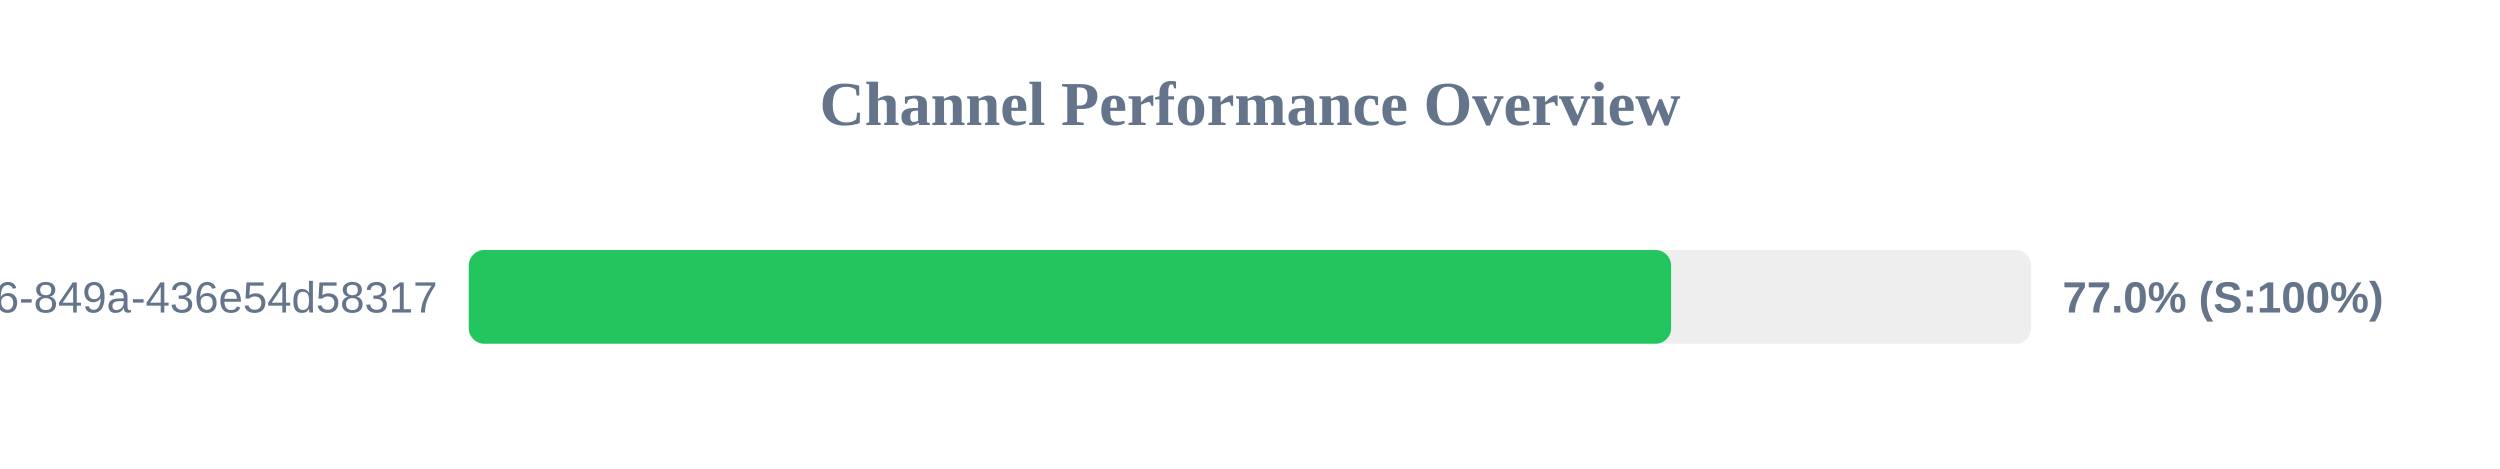
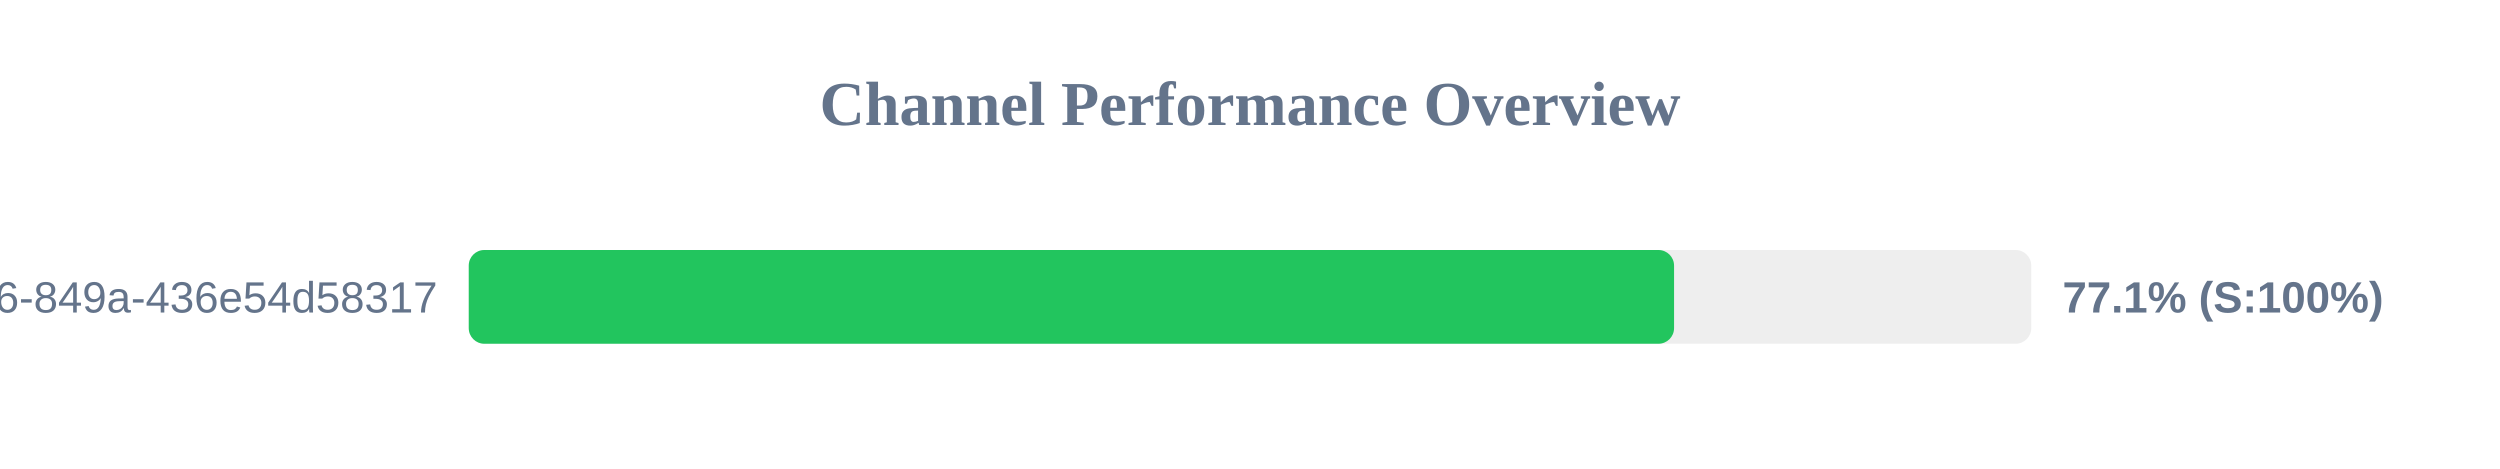
<svg xmlns="http://www.w3.org/2000/svg" width="800" height="150" version="1.1">
  <style>
        .row { font: 14px Arial; fill: #64748b; }
        .score { font: bold 14px Arial; fill: #64748b; }
    </style>
  <text x="400" y="40" text-anchor="middle" font-size="20px" font-weight="bold" fill="#64748b">Channel Performance Overview</text>
  <rect x="150" y="80" width="500" height="30" fill="#eee" rx="5" />
-   <rect x="150" y="80" width="384.75" height="30" fill="#22c55e" rx="5" />
+   <rect x="150" y="80" width="385.7" height="30" fill="#22c55e" rx="5" />
  <text x="140" y="100" text-anchor="end" class="row">?uuid=29fbd51f-03c8-4d76-849a-436e54d58317</text>
-   <text x="660" y="100" text-anchor="start" class="score">77.0% (S:100%)</text>
+   <text x="660" y="100" text-anchor="start" class="score">77.1% (S:100%)</text>
</svg>
